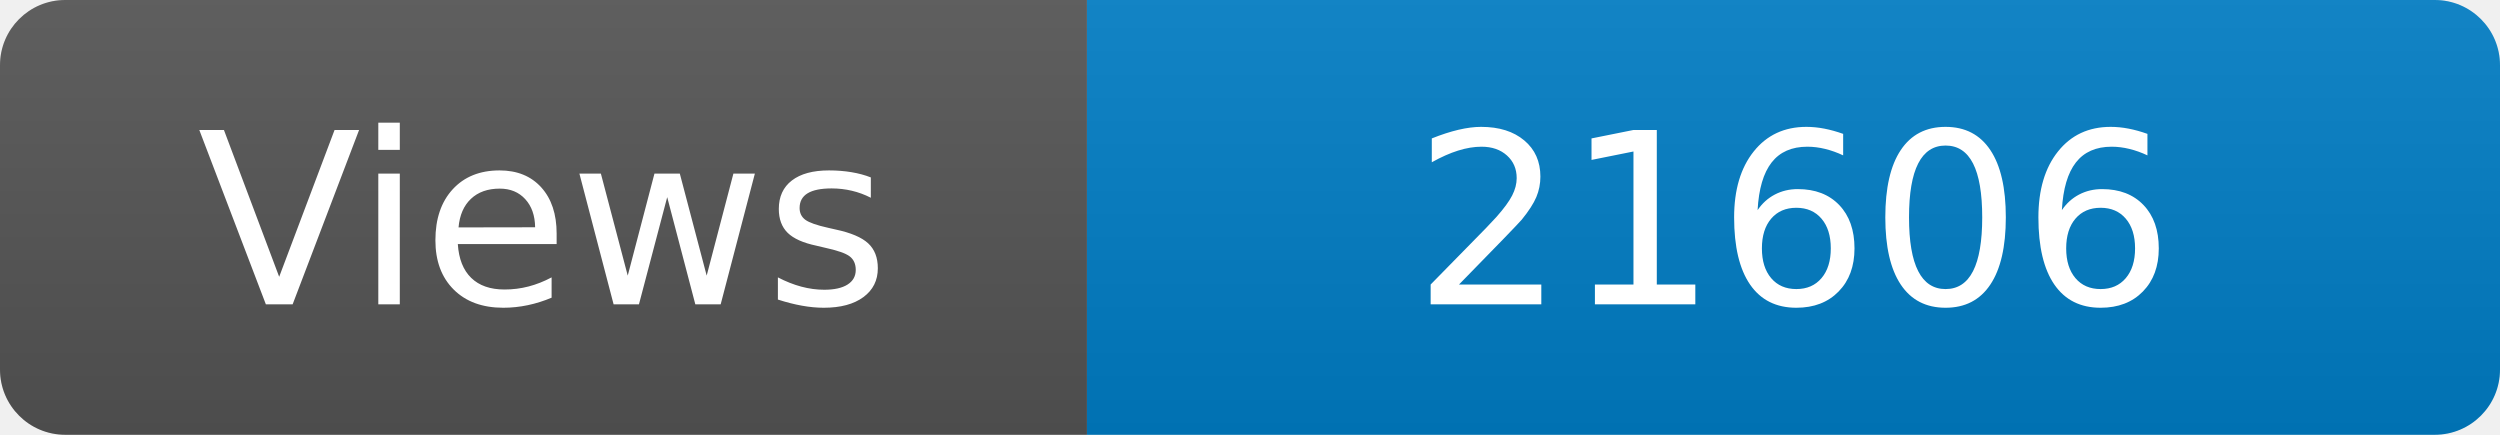
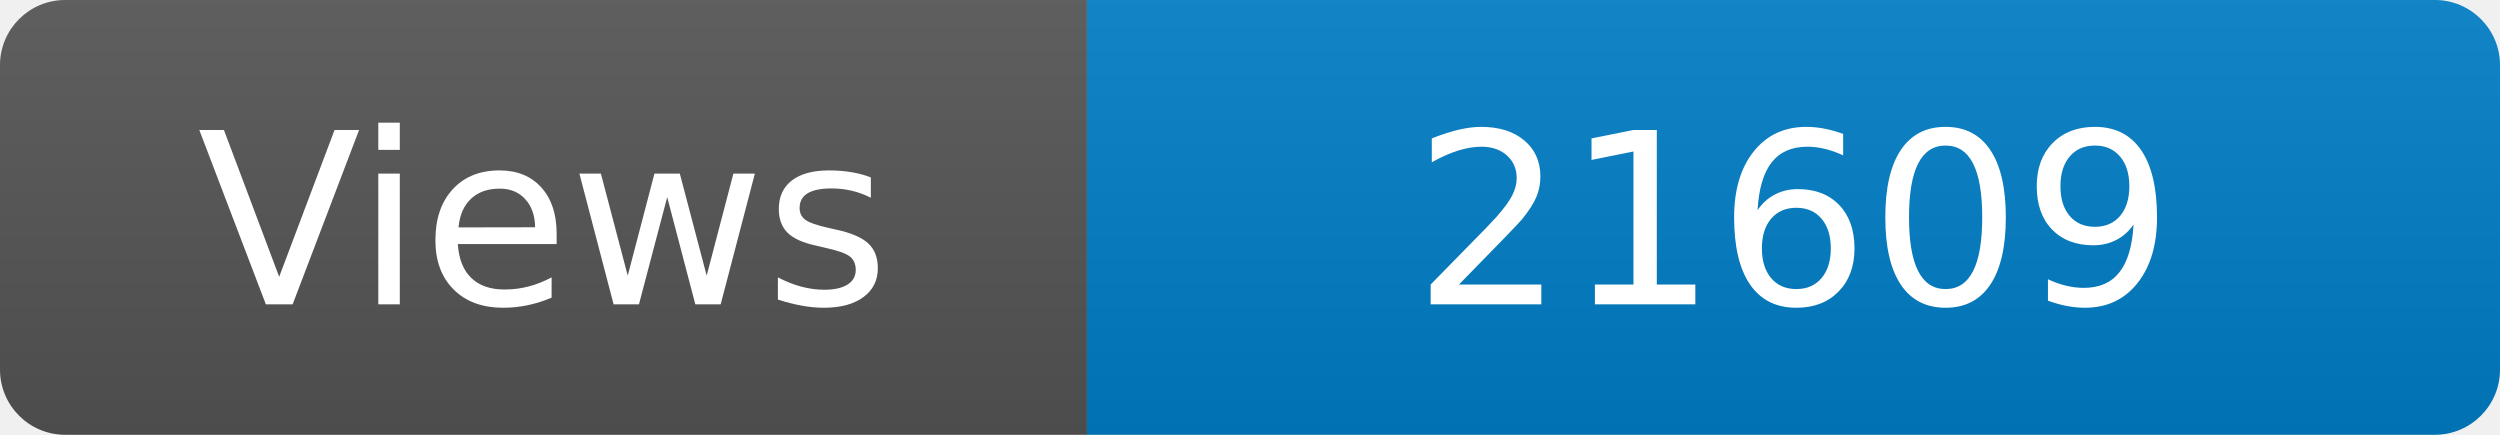
<svg xmlns="http://www.w3.org/2000/svg" width="115" height="20" role="img" aria-label="Maintained?: yes">
  <linearGradient id="s" x2="0" y2="100%">
    <stop offset="0" stop-color="#bbb" stop-opacity=".1" />
    <stop offset="1" stop-opacity=".1" />
  </linearGradient>
  <clipPath id="r">
    <rect width="115" height="20" rx="3" fill="#fff" />
  </clipPath>
  <g clip-path="url(#r)">
    <rect width="50" height="20" fill="#555" />
    <rect x="50" width="160" height="20" fill="#007ec6" />
    <rect width="115" height="20" fill="url(#s)" />
  </g>
  <g fill="#fff" text-anchor="middle" font-family="Verdana,Geneva,DejaVu Sans,sans-serif" font-size="110">
    <text x="250" y="140" transform="scale(.1)" fill="#fff">Views</text>
-     <text x="825" y="140" transform="scale(.1)" fill="#fff">21606</text>
+     <text x="825" y="140" transform="scale(.1)" fill="#fff">21609</text>
  </g>
</svg>
